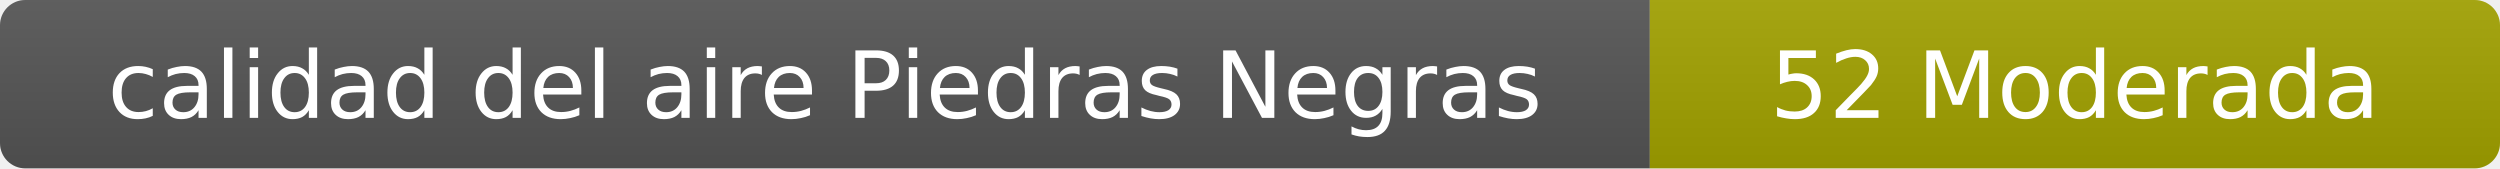
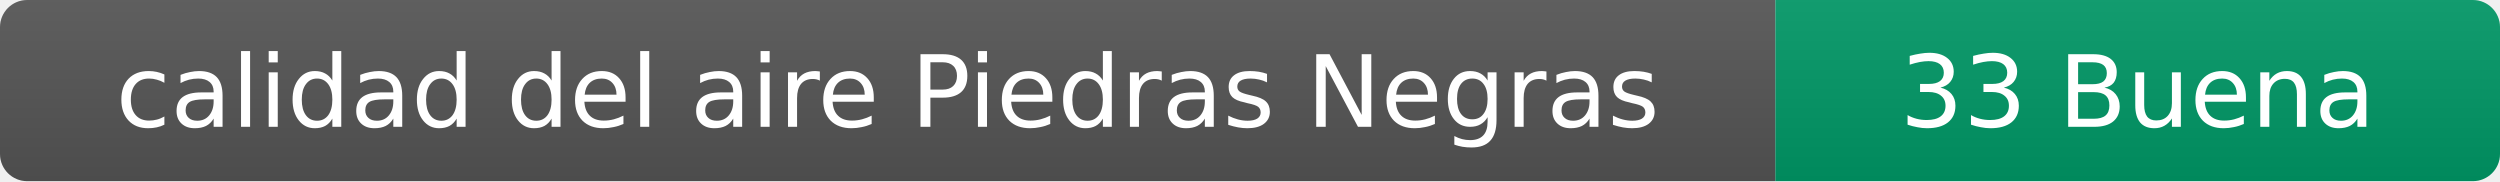
- <svg xmlns="http://www.w3.org/2000/svg" width="297" height="20" role="img" aria-label="calidad del aire: 52 Moderada">
+ <svg xmlns="http://www.w3.org/2000/svg" width="276" height="20" role="img" aria-label="calidad del aire: 33 Buena">
  <linearGradient id="s" x2="0" y2="100%">
    <stop offset="0" stop-color="#bbb" stop-opacity=".1" />
    <stop offset="1" stop-opacity=".1" />
  </linearGradient>
  <clipPath id="r">
-     <rect width="297" height="20" rx="3" fill="#fff" />
+     <rect width="276" height="20" rx="3" fill="#fff" />
  </clipPath>
  <g clip-path="url(#r)">
    <rect width="196" height="20" fill="#555" />
-     <rect x="196" width="101" height="20" fill="#a3a300" />
-     <rect width="297" height="20" fill="url(#s)" />
+     <rect x="196" width="80" height="20" fill="#009966" />
+     <rect width="276" height="20" fill="url(#s)" />
  </g>
  <g fill="#fff" text-anchor="middle" font-family="Verdana,Geneva,DejaVu Sans,sans-serif" font-size="11">
    <text x="98" y="14">calidad del aire Piedras Negras</text>
-     <text x="246.5" y="14">52 Moderada</text>
+     <text x="236" y="14">33 Buena</text>
  </g>
</svg>
